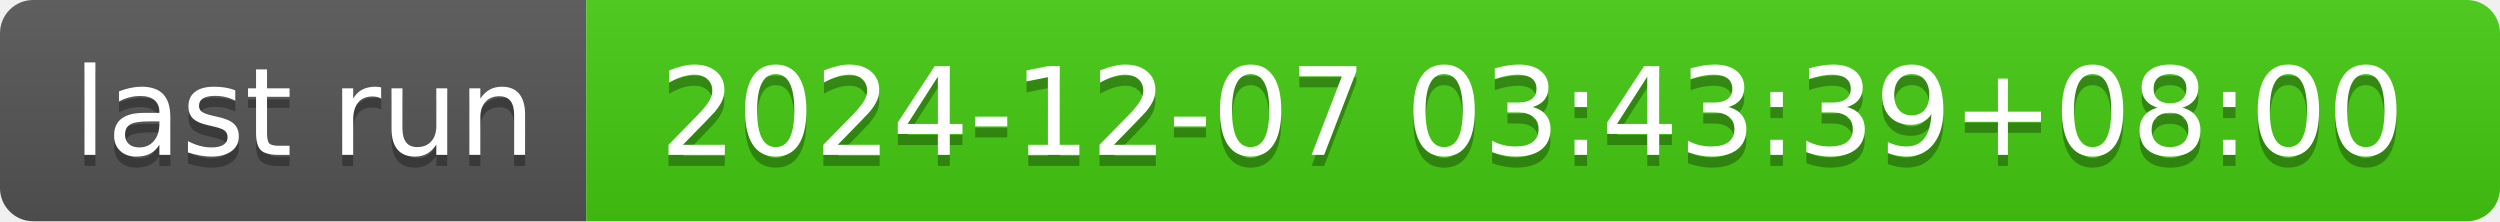
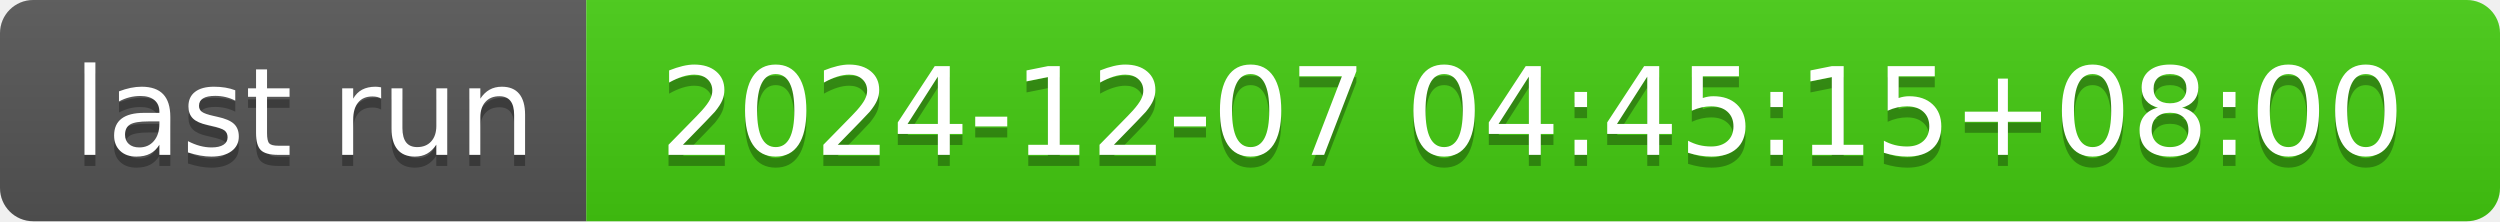
- <svg xmlns="http://www.w3.org/2000/svg" width="226" height="20" role="img" aria-label="last run: 2024-12-07 03:43:39+08:00">
+ <svg xmlns="http://www.w3.org/2000/svg" width="226" height="20" role="img" aria-label="last run: 2024-12-07 04:45:15+08:00">
  <linearGradient id="s" x2="0" y2="100%">
    <stop offset="0" stop-color="#bbb" stop-opacity=".1" />
    <stop offset="1" stop-opacity=".1" />
  </linearGradient>
  <clipPath id="r">
    <rect width="226" height="20" rx="3" fill="#fff" />
  </clipPath>
  <g clip-path="url(#r)">
    <rect width="53" height="20" fill="#555" />
    <rect x="53" width="173" height="20" fill="#4c1" />
    <rect width="226" height="20" fill="url(#s)" />
  </g>
  <g fill="#fff" text-anchor="middle" font-family="Verdana,Geneva,DejaVu Sans,sans-serif" text-rendering="geometricPrecision" font-size="110">
    <text aria-hidden="true" x="275" y="150" fill="#010101" fill-opacity=".3" transform="scale(.1)" textLength="430">last run</text>
    <text x="275" y="140" transform="scale(.1)" fill="#fff" textLength="430">last run</text>
-     <text aria-hidden="true" x="1385" y="150" fill="#010101" fill-opacity=".3" transform="scale(.1)" textLength="1630">2024-12-07 03:43:39+08:00</text>
-     <text x="1385" y="140" transform="scale(.1)" fill="#fff" textLength="1630">2024-12-07 03:43:39+08:00</text>
+     <text aria-hidden="true" x="1385" y="150" fill="#010101" fill-opacity=".3" transform="scale(.1)" textLength="1630">2024-12-07 04:45:15+08:00</text>
+     <text x="1385" y="140" transform="scale(.1)" fill="#fff" textLength="1630">2024-12-07 04:45:15+08:00</text>
  </g>
</svg>
